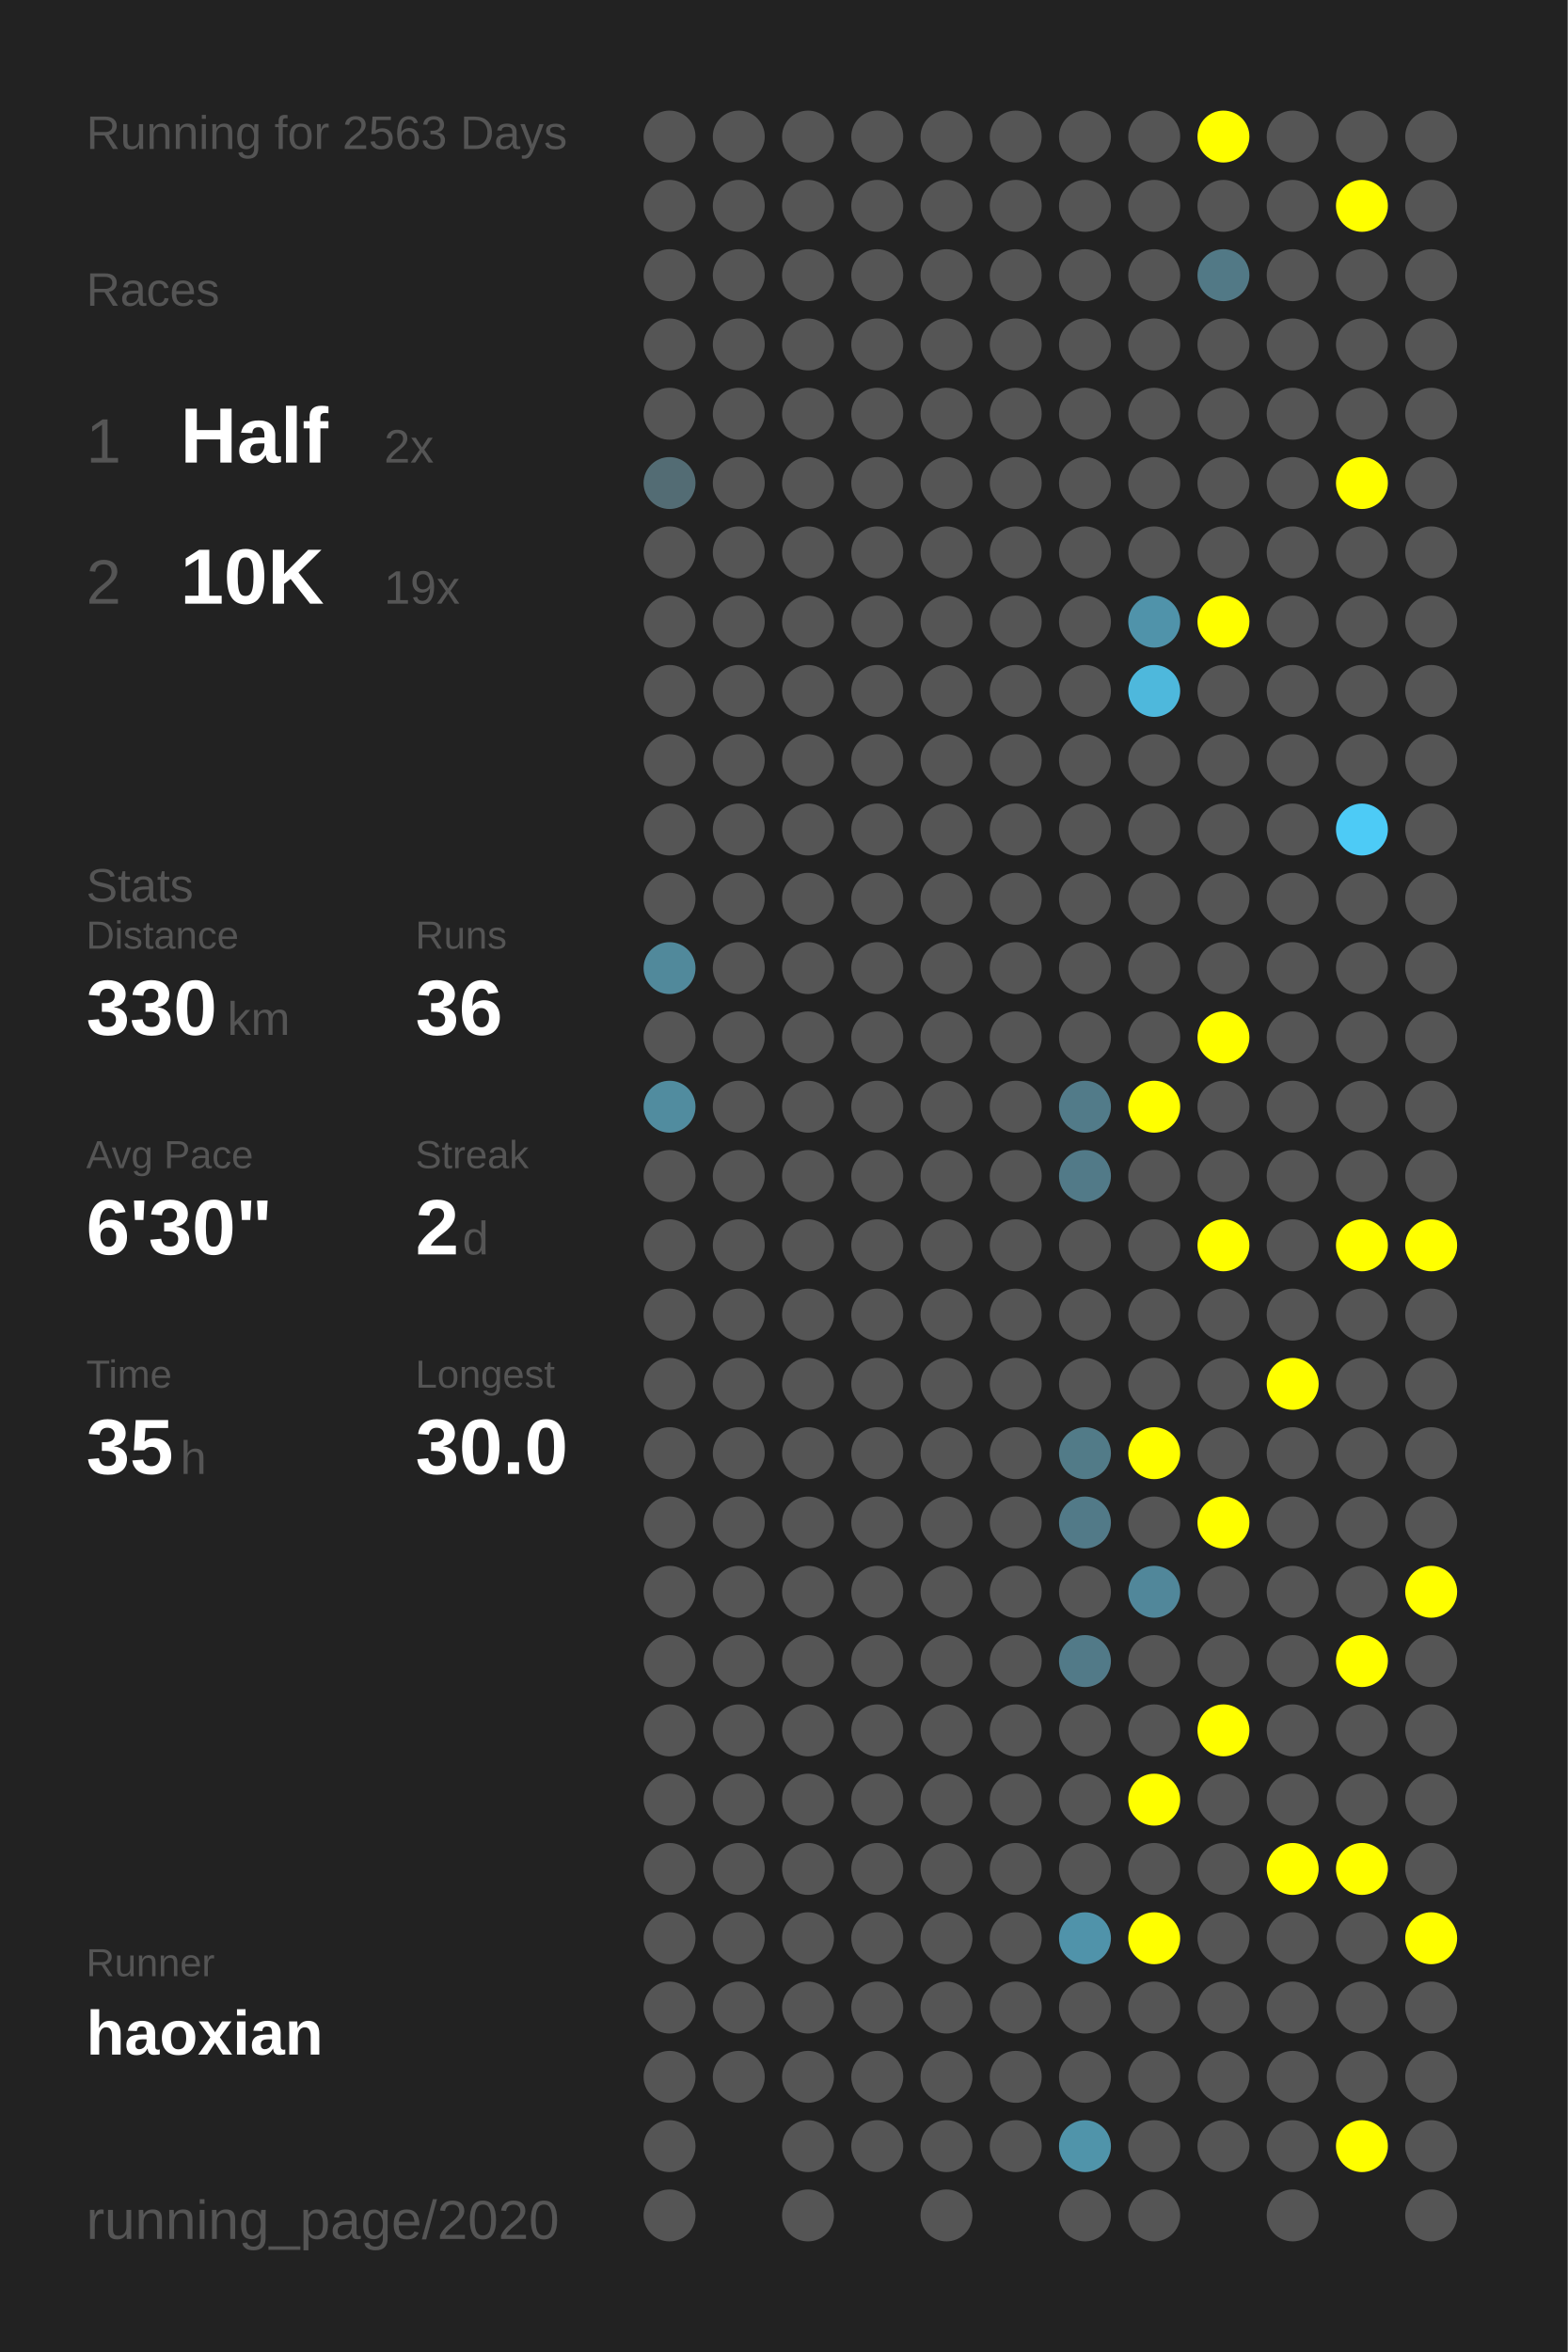
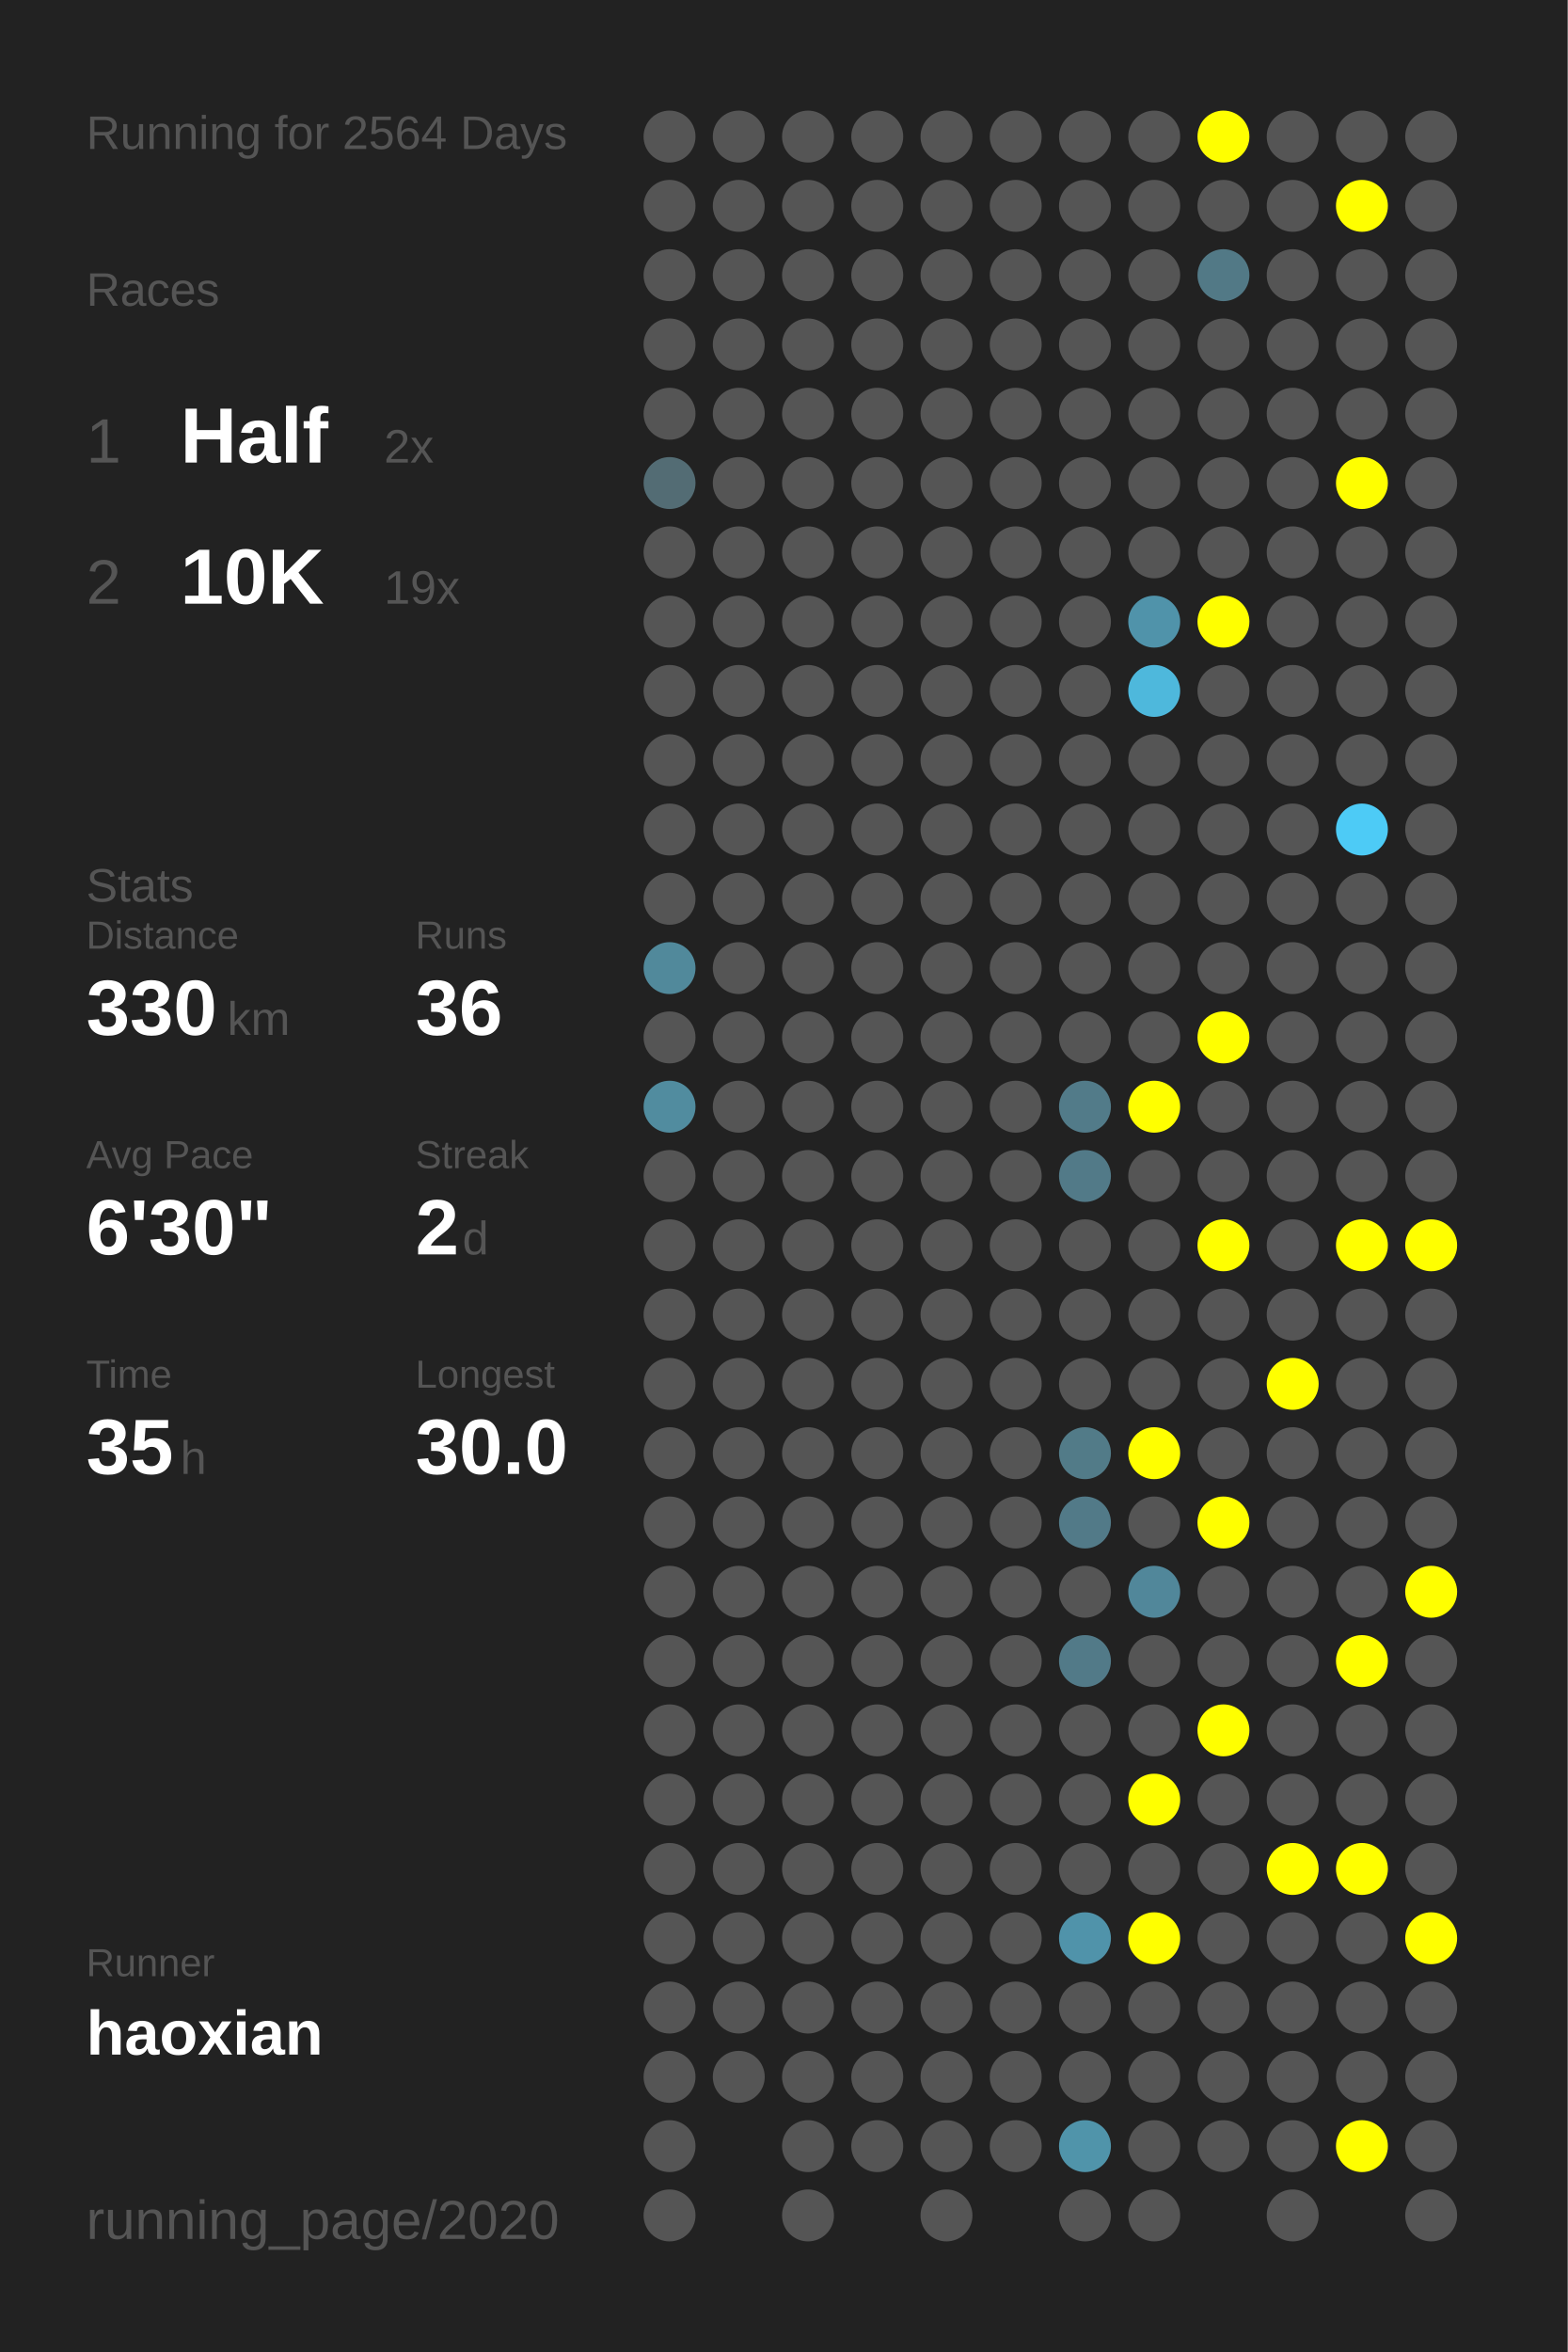
<svg xmlns="http://www.w3.org/2000/svg" baseProfile="full" height="300mm" version="1.1" viewBox="0,0,200,300" width="200mm">
  <defs />
  <rect fill="#222222" height="300" width="200" x="0" y="0" />
-   <text fill="#555555" style="font-size:6px; font-family:Arial;" x="11" y="19">Running for 2563 Days</text>
+   <text fill="#555555" style="font-size:6px; font-family:Arial;" x="11" y="19">Running for 2564 Days</text>
  <text fill="#555555" style="font-size:6px; font-family:Arial;" x="11" y="39">Races</text>
  <text fill="#555555" style="font-size:8px; font-family:Arial;" x="11" y="59">1</text>
  <text fill="#FFFFFF" style="font-size:10px; font-family:Arial; font-weight:bold;" x="23" y="59">Half</text>
  <text fill="#555555" style="font-size:6px; font-family:Arial;" x="49" y="59">2x</text>
  <text fill="#555555" style="font-size:8px; font-family:Arial;" x="11" y="77">2</text>
  <text fill="#FFFFFF" style="font-size:10px; font-family:Arial; font-weight:bold;" x="23" y="77">10K</text>
  <text fill="#555555" style="font-size:6px; font-family:Arial;" x="49" y="77">19x</text>
  <text fill="#555555" style="font-size:6px; font-family:Arial;" x="11" y="115">Stats</text>
  <text fill="#555555" style="font-size:5px; font-family:Arial;" x="11" y="121">Distance</text>
  <text fill="#FFFFFF" style="font-size:10px; font-family:Arial; font-weight:bold;" x="11" y="132">330</text>
  <text fill="#555555" style="font-size:6px; font-family:Arial;" x="29" y="132">km</text>
  <text fill="#555555" style="font-size:5px; font-family:Arial;" x="53" y="121">Runs</text>
  <text fill="#FFFFFF" style="font-size:10px; font-family:Arial; font-weight:bold;" x="53" y="132">36</text>
  <text fill="#555555" style="font-size:5px; font-family:Arial;" x="11" y="149">Avg Pace</text>
  <text fill="#FFFFFF" style="font-size:10px; font-family:Arial; font-weight:bold;" x="11" y="160">6'30"</text>
  <text fill="#555555" style="font-size:5px; font-family:Arial;" x="53" y="149">Streak</text>
  <text fill="#FFFFFF" style="font-size:10px; font-family:Arial; font-weight:bold;" x="53" y="160">2</text>
  <text fill="#555555" style="font-size:6px; font-family:Arial;" x="59" y="160">d</text>
  <text fill="#555555" style="font-size:5px; font-family:Arial;" x="11" y="177">Time</text>
  <text fill="#FFFFFF" style="font-size:10px; font-family:Arial; font-weight:bold;" x="11" y="188">35</text>
  <text fill="#555555" style="font-size:6px; font-family:Arial;" x="23" y="188">h</text>
  <text fill="#555555" style="font-size:5px; font-family:Arial;" x="53" y="177">Longest</text>
  <text fill="#FFFFFF" style="font-size:10px; font-family:Arial; font-weight:bold;" x="53" y="188">30.0</text>
  <text fill="#555555" style="font-size:5px; font-family:Arial;" x="11" y="252.065">Runner</text>
  <text fill="#FFFFFF" style="font-size:8px; font-family:Arial; font-weight:bold;" x="11" y="262.065">haoxian</text>
  <text fill="#555555" style="font-size:7px; font-family:Arial;" x="11" y="285.581">running_page/2020</text>
  <circle cx="85.417" cy="17.419" fill="#555555" r="3.312" />
  <circle cx="85.417" cy="26.258" fill="#555555" r="3.312" />
  <circle cx="85.417" cy="35.097" fill="#555555" r="3.312" />
  <circle cx="85.417" cy="43.935" fill="#555555" r="3.312" />
  <circle cx="85.417" cy="52.774" fill="#555555" r="3.312" />
  <circle cx="85.417" cy="61.613" fill="#536c74" r="3.312" />
  <circle cx="85.417" cy="70.452" fill="#555555" r="3.312" />
  <circle cx="85.417" cy="79.29" fill="#555555" r="3.312" />
  <circle cx="85.417" cy="88.129" fill="#555555" r="3.312" />
  <circle cx="85.417" cy="96.968" fill="#555555" r="3.312" />
  <circle cx="85.417" cy="105.806" fill="#555555" r="3.312" />
  <circle cx="85.417" cy="114.645" fill="#555555" r="3.312" />
  <circle cx="85.417" cy="123.484" fill="#51899b" r="3.312" />
  <circle cx="85.417" cy="132.323" fill="#555555" r="3.312" />
  <circle cx="85.417" cy="141.161" fill="#518c9f" r="3.312" />
  <circle cx="85.417" cy="150" fill="#555555" r="3.312" />
  <circle cx="85.417" cy="158.839" fill="#555555" r="3.312" />
  <circle cx="85.417" cy="167.677" fill="#555555" r="3.312" />
  <circle cx="85.417" cy="176.516" fill="#555555" r="3.312" />
  <circle cx="85.417" cy="185.355" fill="#555555" r="3.312" />
  <circle cx="85.417" cy="194.194" fill="#555555" r="3.312" />
  <circle cx="85.417" cy="203.032" fill="#555555" r="3.312" />
  <circle cx="85.417" cy="211.871" fill="#555555" r="3.312" />
  <circle cx="85.417" cy="220.71" fill="#555555" r="3.312" />
  <circle cx="85.417" cy="229.548" fill="#555555" r="3.312" />
  <circle cx="85.417" cy="238.387" fill="#555555" r="3.312" />
  <circle cx="85.417" cy="247.226" fill="#555555" r="3.312" />
  <circle cx="85.417" cy="256.065" fill="#555555" r="3.312" />
  <circle cx="85.417" cy="264.903" fill="#555555" r="3.312" />
  <circle cx="85.417" cy="273.742" fill="#555555" r="3.312" />
  <circle cx="85.417" cy="282.581" fill="#555555" r="3.312" />
  <circle cx="94.25" cy="17.419" fill="#555555" r="3.312" />
  <circle cx="94.25" cy="26.258" fill="#555555" r="3.312" />
  <circle cx="94.25" cy="35.097" fill="#555555" r="3.312" />
  <circle cx="94.25" cy="43.935" fill="#555555" r="3.312" />
  <circle cx="94.25" cy="52.774" fill="#555555" r="3.312" />
  <circle cx="94.25" cy="61.613" fill="#555555" r="3.312" />
  <circle cx="94.25" cy="70.452" fill="#555555" r="3.312" />
  <circle cx="94.25" cy="79.29" fill="#555555" r="3.312" />
  <circle cx="94.25" cy="88.129" fill="#555555" r="3.312" />
  <circle cx="94.25" cy="96.968" fill="#555555" r="3.312" />
  <circle cx="94.25" cy="105.806" fill="#555555" r="3.312" />
  <circle cx="94.25" cy="114.645" fill="#555555" r="3.312" />
  <circle cx="94.25" cy="123.484" fill="#555555" r="3.312" />
  <circle cx="94.25" cy="132.323" fill="#555555" r="3.312" />
  <circle cx="94.25" cy="141.161" fill="#555555" r="3.312" />
  <circle cx="94.25" cy="150" fill="#555555" r="3.312" />
  <circle cx="94.25" cy="158.839" fill="#555555" r="3.312" />
  <circle cx="94.25" cy="167.677" fill="#555555" r="3.312" />
  <circle cx="94.25" cy="176.516" fill="#555555" r="3.312" />
  <circle cx="94.25" cy="185.355" fill="#555555" r="3.312" />
  <circle cx="94.25" cy="194.194" fill="#555555" r="3.312" />
  <circle cx="94.25" cy="203.032" fill="#555555" r="3.312" />
  <circle cx="94.25" cy="211.871" fill="#555555" r="3.312" />
  <circle cx="94.25" cy="220.71" fill="#555555" r="3.312" />
  <circle cx="94.25" cy="229.548" fill="#555555" r="3.312" />
  <circle cx="94.25" cy="238.387" fill="#555555" r="3.312" />
  <circle cx="94.25" cy="247.226" fill="#555555" r="3.312" />
  <circle cx="94.25" cy="256.065" fill="#555555" r="3.312" />
  <circle cx="94.25" cy="264.903" fill="#555555" r="3.312" />
  <circle cx="103.083" cy="17.419" fill="#555555" r="3.312" />
  <circle cx="103.083" cy="26.258" fill="#555555" r="3.312" />
  <circle cx="103.083" cy="35.097" fill="#555555" r="3.312" />
  <circle cx="103.083" cy="43.935" fill="#555555" r="3.312" />
  <circle cx="103.083" cy="52.774" fill="#555555" r="3.312" />
  <circle cx="103.083" cy="61.613" fill="#555555" r="3.312" />
  <circle cx="103.083" cy="70.452" fill="#555555" r="3.312" />
  <circle cx="103.083" cy="79.29" fill="#555555" r="3.312" />
  <circle cx="103.083" cy="88.129" fill="#555555" r="3.312" />
  <circle cx="103.083" cy="96.968" fill="#555555" r="3.312" />
  <circle cx="103.083" cy="105.806" fill="#555555" r="3.312" />
  <circle cx="103.083" cy="114.645" fill="#555555" r="3.312" />
  <circle cx="103.083" cy="123.484" fill="#555555" r="3.312" />
  <circle cx="103.083" cy="132.323" fill="#555555" r="3.312" />
  <circle cx="103.083" cy="141.161" fill="#555555" r="3.312" />
  <circle cx="103.083" cy="150" fill="#555555" r="3.312" />
  <circle cx="103.083" cy="158.839" fill="#555555" r="3.312" />
  <circle cx="103.083" cy="167.677" fill="#555555" r="3.312" />
  <circle cx="103.083" cy="176.516" fill="#555555" r="3.312" />
  <circle cx="103.083" cy="185.355" fill="#555555" r="3.312" />
  <circle cx="103.083" cy="194.194" fill="#555555" r="3.312" />
  <circle cx="103.083" cy="203.032" fill="#555555" r="3.312" />
  <circle cx="103.083" cy="211.871" fill="#555555" r="3.312" />
  <circle cx="103.083" cy="220.71" fill="#555555" r="3.312" />
  <circle cx="103.083" cy="229.548" fill="#555555" r="3.312" />
  <circle cx="103.083" cy="238.387" fill="#555555" r="3.312" />
  <circle cx="103.083" cy="247.226" fill="#555555" r="3.312" />
  <circle cx="103.083" cy="256.065" fill="#555555" r="3.312" />
  <circle cx="103.083" cy="264.903" fill="#555555" r="3.312" />
  <circle cx="103.083" cy="273.742" fill="#555555" r="3.312" />
  <circle cx="103.083" cy="282.581" fill="#555555" r="3.312" />
  <circle cx="111.917" cy="17.419" fill="#555555" r="3.312" />
  <circle cx="111.917" cy="26.258" fill="#555555" r="3.312" />
  <circle cx="111.917" cy="35.097" fill="#555555" r="3.312" />
  <circle cx="111.917" cy="43.935" fill="#555555" r="3.312" />
  <circle cx="111.917" cy="52.774" fill="#555555" r="3.312" />
  <circle cx="111.917" cy="61.613" fill="#555555" r="3.312" />
  <circle cx="111.917" cy="70.452" fill="#555555" r="3.312" />
  <circle cx="111.917" cy="79.29" fill="#555555" r="3.312" />
  <circle cx="111.917" cy="88.129" fill="#555555" r="3.312" />
  <circle cx="111.917" cy="96.968" fill="#555555" r="3.312" />
  <circle cx="111.917" cy="105.806" fill="#555555" r="3.312" />
  <circle cx="111.917" cy="114.645" fill="#555555" r="3.312" />
  <circle cx="111.917" cy="123.484" fill="#555555" r="3.312" />
  <circle cx="111.917" cy="132.323" fill="#555555" r="3.312" />
  <circle cx="111.917" cy="141.161" fill="#555555" r="3.312" />
  <circle cx="111.917" cy="150" fill="#555555" r="3.312" />
  <circle cx="111.917" cy="158.839" fill="#555555" r="3.312" />
  <circle cx="111.917" cy="167.677" fill="#555555" r="3.312" />
  <circle cx="111.917" cy="176.516" fill="#555555" r="3.312" />
  <circle cx="111.917" cy="185.355" fill="#555555" r="3.312" />
  <circle cx="111.917" cy="194.194" fill="#555555" r="3.312" />
  <circle cx="111.917" cy="203.032" fill="#555555" r="3.312" />
  <circle cx="111.917" cy="211.871" fill="#555555" r="3.312" />
  <circle cx="111.917" cy="220.71" fill="#555555" r="3.312" />
  <circle cx="111.917" cy="229.548" fill="#555555" r="3.312" />
  <circle cx="111.917" cy="238.387" fill="#555555" r="3.312" />
  <circle cx="111.917" cy="247.226" fill="#555555" r="3.312" />
  <circle cx="111.917" cy="256.065" fill="#555555" r="3.312" />
  <circle cx="111.917" cy="264.903" fill="#555555" r="3.312" />
  <circle cx="111.917" cy="273.742" fill="#555555" r="3.312" />
  <circle cx="120.75" cy="17.419" fill="#555555" r="3.312" />
  <circle cx="120.75" cy="26.258" fill="#555555" r="3.312" />
  <circle cx="120.75" cy="35.097" fill="#555555" r="3.312" />
  <circle cx="120.75" cy="43.935" fill="#555555" r="3.312" />
  <circle cx="120.75" cy="52.774" fill="#555555" r="3.312" />
  <circle cx="120.75" cy="61.613" fill="#555555" r="3.312" />
  <circle cx="120.75" cy="70.452" fill="#555555" r="3.312" />
  <circle cx="120.75" cy="79.29" fill="#555555" r="3.312" />
  <circle cx="120.75" cy="88.129" fill="#555555" r="3.312" />
  <circle cx="120.75" cy="96.968" fill="#555555" r="3.312" />
  <circle cx="120.75" cy="105.806" fill="#555555" r="3.312" />
  <circle cx="120.75" cy="114.645" fill="#555555" r="3.312" />
  <circle cx="120.75" cy="123.484" fill="#555555" r="3.312" />
  <circle cx="120.75" cy="132.323" fill="#555555" r="3.312" />
  <circle cx="120.75" cy="141.161" fill="#555555" r="3.312" />
  <circle cx="120.75" cy="150" fill="#555555" r="3.312" />
  <circle cx="120.75" cy="158.839" fill="#555555" r="3.312" />
  <circle cx="120.75" cy="167.677" fill="#555555" r="3.312" />
  <circle cx="120.75" cy="176.516" fill="#555555" r="3.312" />
  <circle cx="120.75" cy="185.355" fill="#555555" r="3.312" />
  <circle cx="120.75" cy="194.194" fill="#555555" r="3.312" />
  <circle cx="120.75" cy="203.032" fill="#555555" r="3.312" />
  <circle cx="120.75" cy="211.871" fill="#555555" r="3.312" />
  <circle cx="120.75" cy="220.71" fill="#555555" r="3.312" />
  <circle cx="120.75" cy="229.548" fill="#555555" r="3.312" />
  <circle cx="120.75" cy="238.387" fill="#555555" r="3.312" />
  <circle cx="120.75" cy="247.226" fill="#555555" r="3.312" />
  <circle cx="120.75" cy="256.065" fill="#555555" r="3.312" />
  <circle cx="120.75" cy="264.903" fill="#555555" r="3.312" />
  <circle cx="120.75" cy="273.742" fill="#555555" r="3.312" />
  <circle cx="120.75" cy="282.581" fill="#555555" r="3.312" />
  <circle cx="129.583" cy="17.419" fill="#555555" r="3.312" />
  <circle cx="129.583" cy="26.258" fill="#555555" r="3.312" />
  <circle cx="129.583" cy="35.097" fill="#555555" r="3.312" />
  <circle cx="129.583" cy="43.935" fill="#555555" r="3.312" />
  <circle cx="129.583" cy="52.774" fill="#555555" r="3.312" />
  <circle cx="129.583" cy="61.613" fill="#555555" r="3.312" />
  <circle cx="129.583" cy="70.452" fill="#555555" r="3.312" />
  <circle cx="129.583" cy="79.29" fill="#555555" r="3.312" />
  <circle cx="129.583" cy="88.129" fill="#555555" r="3.312" />
  <circle cx="129.583" cy="96.968" fill="#555555" r="3.312" />
  <circle cx="129.583" cy="105.806" fill="#555555" r="3.312" />
  <circle cx="129.583" cy="114.645" fill="#555555" r="3.312" />
  <circle cx="129.583" cy="123.484" fill="#555555" r="3.312" />
  <circle cx="129.583" cy="132.323" fill="#555555" r="3.312" />
  <circle cx="129.583" cy="141.161" fill="#555555" r="3.312" />
  <circle cx="129.583" cy="150" fill="#555555" r="3.312" />
  <circle cx="129.583" cy="158.839" fill="#555555" r="3.312" />
  <circle cx="129.583" cy="167.677" fill="#555555" r="3.312" />
  <circle cx="129.583" cy="176.516" fill="#555555" r="3.312" />
  <circle cx="129.583" cy="185.355" fill="#555555" r="3.312" />
  <circle cx="129.583" cy="194.194" fill="#555555" r="3.312" />
  <circle cx="129.583" cy="203.032" fill="#555555" r="3.312" />
  <circle cx="129.583" cy="211.871" fill="#555555" r="3.312" />
  <circle cx="129.583" cy="220.71" fill="#555555" r="3.312" />
  <circle cx="129.583" cy="229.548" fill="#555555" r="3.312" />
  <circle cx="129.583" cy="238.387" fill="#555555" r="3.312" />
  <circle cx="129.583" cy="247.226" fill="#555555" r="3.312" />
  <circle cx="129.583" cy="256.065" fill="#555555" r="3.312" />
  <circle cx="129.583" cy="264.903" fill="#555555" r="3.312" />
  <circle cx="129.583" cy="273.742" fill="#555555" r="3.312" />
  <circle cx="138.417" cy="17.419" fill="#555555" r="3.312" />
  <circle cx="138.417" cy="26.258" fill="#555555" r="3.312" />
  <circle cx="138.417" cy="35.097" fill="#555555" r="3.312" />
  <circle cx="138.417" cy="43.935" fill="#555555" r="3.312" />
  <circle cx="138.417" cy="52.774" fill="#555555" r="3.312" />
  <circle cx="138.417" cy="61.613" fill="#555555" r="3.312" />
  <circle cx="138.417" cy="70.452" fill="#555555" r="3.312" />
  <circle cx="138.417" cy="79.29" fill="#555555" r="3.312" />
  <circle cx="138.417" cy="88.129" fill="#555555" r="3.312" />
  <circle cx="138.417" cy="96.968" fill="#555555" r="3.312" />
  <circle cx="138.417" cy="105.806" fill="#555555" r="3.312" />
  <circle cx="138.417" cy="114.645" fill="#555555" r="3.312" />
  <circle cx="138.417" cy="123.484" fill="#555555" r="3.312" />
  <circle cx="138.417" cy="132.323" fill="#555555" r="3.312" />
  <circle cx="138.417" cy="141.161" fill="#527b89" r="3.312" />
  <circle cx="138.417" cy="150" fill="#527a88" r="3.312" />
  <circle cx="138.417" cy="158.839" fill="#555555" r="3.312" />
  <circle cx="138.417" cy="167.677" fill="#555555" r="3.312" />
  <circle cx="138.417" cy="176.516" fill="#555555" r="3.312" />
  <circle cx="138.417" cy="185.355" fill="#527b88" r="3.312" />
  <circle cx="138.417" cy="194.194" fill="#527a88" r="3.312" />
  <circle cx="138.417" cy="203.032" fill="#555555" r="3.312" />
  <circle cx="138.417" cy="211.871" fill="#527a88" r="3.312" />
  <circle cx="138.417" cy="220.71" fill="#555555" r="3.312" />
  <circle cx="138.417" cy="229.548" fill="#555555" r="3.312" />
  <circle cx="138.417" cy="238.387" fill="#555555" r="3.312" />
  <circle cx="138.417" cy="247.226" fill="#5093aa" r="3.312" />
  <circle cx="138.417" cy="256.065" fill="#555555" r="3.312" />
  <circle cx="138.417" cy="264.903" fill="#555555" r="3.312" />
  <circle cx="138.417" cy="273.742" fill="#5094aa" r="3.312" />
  <circle cx="138.417" cy="282.581" fill="#555555" r="3.312" />
  <circle cx="147.25" cy="17.419" fill="#555555" r="3.312" />
  <circle cx="147.25" cy="26.258" fill="#555555" r="3.312" />
  <circle cx="147.25" cy="35.097" fill="#555555" r="3.312" />
  <circle cx="147.25" cy="43.935" fill="#555555" r="3.312" />
  <circle cx="147.25" cy="52.774" fill="#555555" r="3.312" />
  <circle cx="147.25" cy="61.613" fill="#555555" r="3.312" />
  <circle cx="147.25" cy="70.452" fill="#555555" r="3.312" />
  <circle cx="147.25" cy="79.29" fill="#5093aa" r="3.312" />
  <circle cx="147.25" cy="88.129" fill="#4eb8dc" r="3.312" />
  <circle cx="147.25" cy="96.968" fill="#555555" r="3.312" />
  <circle cx="147.25" cy="105.806" fill="#555555" r="3.312" />
  <circle cx="147.25" cy="114.645" fill="#555555" r="3.312" />
  <circle cx="147.25" cy="123.484" fill="#555555" r="3.312" />
  <circle cx="147.25" cy="132.323" fill="#555555" r="3.312" />
  <circle cx="147.25" cy="141.161" fill="#FFFF00" r="3.312" />
  <circle cx="147.25" cy="150" fill="#555555" r="3.312" />
  <circle cx="147.25" cy="158.839" fill="#555555" r="3.312" />
  <circle cx="147.25" cy="167.677" fill="#555555" r="3.312" />
  <circle cx="147.25" cy="176.516" fill="#555555" r="3.312" />
  <circle cx="147.25" cy="185.355" fill="#FFFF00" r="3.312" />
  <circle cx="147.25" cy="194.194" fill="#555555" r="3.312" />
  <circle cx="147.25" cy="203.032" fill="#51879a" r="3.312" />
  <circle cx="147.25" cy="211.871" fill="#555555" r="3.312" />
  <circle cx="147.25" cy="220.71" fill="#555555" r="3.312" />
  <circle cx="147.25" cy="229.548" fill="#FFFF00" r="3.312" />
  <circle cx="147.25" cy="238.387" fill="#555555" r="3.312" />
  <circle cx="147.25" cy="247.226" fill="#FFFF00" r="3.312" />
  <circle cx="147.25" cy="256.065" fill="#555555" r="3.312" />
  <circle cx="147.25" cy="264.903" fill="#555555" r="3.312" />
  <circle cx="147.25" cy="273.742" fill="#555555" r="3.312" />
  <circle cx="147.25" cy="282.581" fill="#555555" r="3.312" />
  <circle cx="156.083" cy="17.419" fill="#FFFF00" r="3.312" />
  <circle cx="156.083" cy="26.258" fill="#555555" r="3.312" />
  <circle cx="156.083" cy="35.097" fill="#527986" r="3.312" />
  <circle cx="156.083" cy="43.935" fill="#555555" r="3.312" />
  <circle cx="156.083" cy="52.774" fill="#555555" r="3.312" />
  <circle cx="156.083" cy="61.613" fill="#555555" r="3.312" />
  <circle cx="156.083" cy="70.452" fill="#555555" r="3.312" />
  <circle cx="156.083" cy="79.29" fill="#FFFF00" r="3.312" />
  <circle cx="156.083" cy="88.129" fill="#555555" r="3.312" />
  <circle cx="156.083" cy="96.968" fill="#555555" r="3.312" />
  <circle cx="156.083" cy="105.806" fill="#555555" r="3.312" />
  <circle cx="156.083" cy="114.645" fill="#555555" r="3.312" />
  <circle cx="156.083" cy="123.484" fill="#555555" r="3.312" />
  <circle cx="156.083" cy="132.323" fill="#FFFF00" r="3.312" />
  <circle cx="156.083" cy="141.161" fill="#555555" r="3.312" />
  <circle cx="156.083" cy="150" fill="#555555" r="3.312" />
  <circle cx="156.083" cy="158.839" fill="#FFFF00" r="3.312" />
  <circle cx="156.083" cy="167.677" fill="#555555" r="3.312" />
  <circle cx="156.083" cy="176.516" fill="#555555" r="3.312" />
  <circle cx="156.083" cy="185.355" fill="#555555" r="3.312" />
  <circle cx="156.083" cy="194.194" fill="#FFFF00" r="3.312" />
  <circle cx="156.083" cy="203.032" fill="#555555" r="3.312" />
  <circle cx="156.083" cy="211.871" fill="#555555" r="3.312" />
  <circle cx="156.083" cy="220.71" fill="#FFFF00" r="3.312" />
  <circle cx="156.083" cy="229.548" fill="#555555" r="3.312" />
  <circle cx="156.083" cy="238.387" fill="#555555" r="3.312" />
  <circle cx="156.083" cy="247.226" fill="#555555" r="3.312" />
  <circle cx="156.083" cy="256.065" fill="#555555" r="3.312" />
  <circle cx="156.083" cy="264.903" fill="#555555" r="3.312" />
  <circle cx="156.083" cy="273.742" fill="#555555" r="3.312" />
  <circle cx="164.917" cy="17.419" fill="#555555" r="3.312" />
  <circle cx="164.917" cy="26.258" fill="#555555" r="3.312" />
  <circle cx="164.917" cy="35.097" fill="#555555" r="3.312" />
  <circle cx="164.917" cy="43.935" fill="#555555" r="3.312" />
  <circle cx="164.917" cy="52.774" fill="#555555" r="3.312" />
  <circle cx="164.917" cy="61.613" fill="#555555" r="3.312" />
  <circle cx="164.917" cy="70.452" fill="#555555" r="3.312" />
  <circle cx="164.917" cy="79.29" fill="#555555" r="3.312" />
  <circle cx="164.917" cy="88.129" fill="#555555" r="3.312" />
  <circle cx="164.917" cy="96.968" fill="#555555" r="3.312" />
  <circle cx="164.917" cy="105.806" fill="#555555" r="3.312" />
  <circle cx="164.917" cy="114.645" fill="#555555" r="3.312" />
  <circle cx="164.917" cy="123.484" fill="#555555" r="3.312" />
  <circle cx="164.917" cy="132.323" fill="#555555" r="3.312" />
  <circle cx="164.917" cy="141.161" fill="#555555" r="3.312" />
  <circle cx="164.917" cy="150" fill="#555555" r="3.312" />
  <circle cx="164.917" cy="158.839" fill="#555555" r="3.312" />
  <circle cx="164.917" cy="167.677" fill="#555555" r="3.312" />
  <circle cx="164.917" cy="176.516" fill="#FFFF00" r="3.312" />
  <circle cx="164.917" cy="185.355" fill="#555555" r="3.312" />
  <circle cx="164.917" cy="194.194" fill="#555555" r="3.312" />
  <circle cx="164.917" cy="203.032" fill="#555555" r="3.312" />
  <circle cx="164.917" cy="211.871" fill="#555555" r="3.312" />
  <circle cx="164.917" cy="220.71" fill="#555555" r="3.312" />
  <circle cx="164.917" cy="229.548" fill="#555555" r="3.312" />
  <circle cx="164.917" cy="238.387" fill="#FFFF00" r="3.312" />
  <circle cx="164.917" cy="247.226" fill="#555555" r="3.312" />
  <circle cx="164.917" cy="256.065" fill="#555555" r="3.312" />
  <circle cx="164.917" cy="264.903" fill="#555555" r="3.312" />
  <circle cx="164.917" cy="273.742" fill="#555555" r="3.312" />
  <circle cx="164.917" cy="282.581" fill="#555555" r="3.312" />
  <circle cx="173.75" cy="17.419" fill="#555555" r="3.312" />
  <circle cx="173.75" cy="26.258" fill="#FFFF00" r="3.312" />
  <circle cx="173.75" cy="35.097" fill="#555555" r="3.312" />
  <circle cx="173.75" cy="43.935" fill="#555555" r="3.312" />
  <circle cx="173.75" cy="52.774" fill="#555555" r="3.312" />
  <circle cx="173.75" cy="61.613" fill="#FFFF00" r="3.312" />
  <circle cx="173.75" cy="70.452" fill="#555555" r="3.312" />
  <circle cx="173.75" cy="79.29" fill="#555555" r="3.312" />
  <circle cx="173.75" cy="88.129" fill="#555555" r="3.312" />
  <circle cx="173.75" cy="96.968" fill="#555555" r="3.312" />
  <circle cx="173.75" cy="105.806" fill="#4dcbf6" r="3.312" />
  <circle cx="173.75" cy="114.645" fill="#555555" r="3.312" />
  <circle cx="173.75" cy="123.484" fill="#555555" r="3.312" />
  <circle cx="173.75" cy="132.323" fill="#555555" r="3.312" />
  <circle cx="173.75" cy="141.161" fill="#555555" r="3.312" />
  <circle cx="173.75" cy="150" fill="#555555" r="3.312" />
  <circle cx="173.75" cy="158.839" fill="#FFFF00" r="3.312" />
  <circle cx="173.75" cy="167.677" fill="#555555" r="3.312" />
  <circle cx="173.75" cy="176.516" fill="#555555" r="3.312" />
  <circle cx="173.75" cy="185.355" fill="#555555" r="3.312" />
  <circle cx="173.75" cy="194.194" fill="#555555" r="3.312" />
  <circle cx="173.75" cy="203.032" fill="#555555" r="3.312" />
  <circle cx="173.75" cy="211.871" fill="#FFFF00" r="3.312" />
  <circle cx="173.75" cy="220.71" fill="#555555" r="3.312" />
  <circle cx="173.75" cy="229.548" fill="#555555" r="3.312" />
  <circle cx="173.75" cy="238.387" fill="#FFFF00" r="3.312" />
  <circle cx="173.75" cy="247.226" fill="#555555" r="3.312" />
  <circle cx="173.75" cy="256.065" fill="#555555" r="3.312" />
  <circle cx="173.75" cy="264.903" fill="#555555" r="3.312" />
  <circle cx="173.75" cy="273.742" fill="#FFFF00" r="3.312" />
  <circle cx="182.583" cy="17.419" fill="#555555" r="3.312" />
  <circle cx="182.583" cy="26.258" fill="#555555" r="3.312" />
  <circle cx="182.583" cy="35.097" fill="#555555" r="3.312" />
  <circle cx="182.583" cy="43.935" fill="#555555" r="3.312" />
  <circle cx="182.583" cy="52.774" fill="#555555" r="3.312" />
  <circle cx="182.583" cy="61.613" fill="#555555" r="3.312" />
  <circle cx="182.583" cy="70.452" fill="#555555" r="3.312" />
  <circle cx="182.583" cy="79.29" fill="#555555" r="3.312" />
  <circle cx="182.583" cy="88.129" fill="#555555" r="3.312" />
  <circle cx="182.583" cy="96.968" fill="#555555" r="3.312" />
  <circle cx="182.583" cy="105.806" fill="#555555" r="3.312" />
  <circle cx="182.583" cy="114.645" fill="#555555" r="3.312" />
  <circle cx="182.583" cy="123.484" fill="#555555" r="3.312" />
  <circle cx="182.583" cy="132.323" fill="#555555" r="3.312" />
  <circle cx="182.583" cy="141.161" fill="#555555" r="3.312" />
  <circle cx="182.583" cy="150" fill="#555555" r="3.312" />
  <circle cx="182.583" cy="158.839" fill="#FFFF00" r="3.312" />
  <circle cx="182.583" cy="167.677" fill="#555555" r="3.312" />
  <circle cx="182.583" cy="176.516" fill="#555555" r="3.312" />
  <circle cx="182.583" cy="185.355" fill="#555555" r="3.312" />
  <circle cx="182.583" cy="194.194" fill="#555555" r="3.312" />
  <circle cx="182.583" cy="203.032" fill="#FFFF00" r="3.312" />
  <circle cx="182.583" cy="211.871" fill="#555555" r="3.312" />
  <circle cx="182.583" cy="220.71" fill="#555555" r="3.312" />
  <circle cx="182.583" cy="229.548" fill="#555555" r="3.312" />
  <circle cx="182.583" cy="238.387" fill="#555555" r="3.312" />
  <circle cx="182.583" cy="247.226" fill="#FFFF00" r="3.312" />
  <circle cx="182.583" cy="256.065" fill="#555555" r="3.312" />
  <circle cx="182.583" cy="264.903" fill="#555555" r="3.312" />
  <circle cx="182.583" cy="273.742" fill="#555555" r="3.312" />
  <circle cx="182.583" cy="282.581" fill="#555555" r="3.312" />
</svg>
